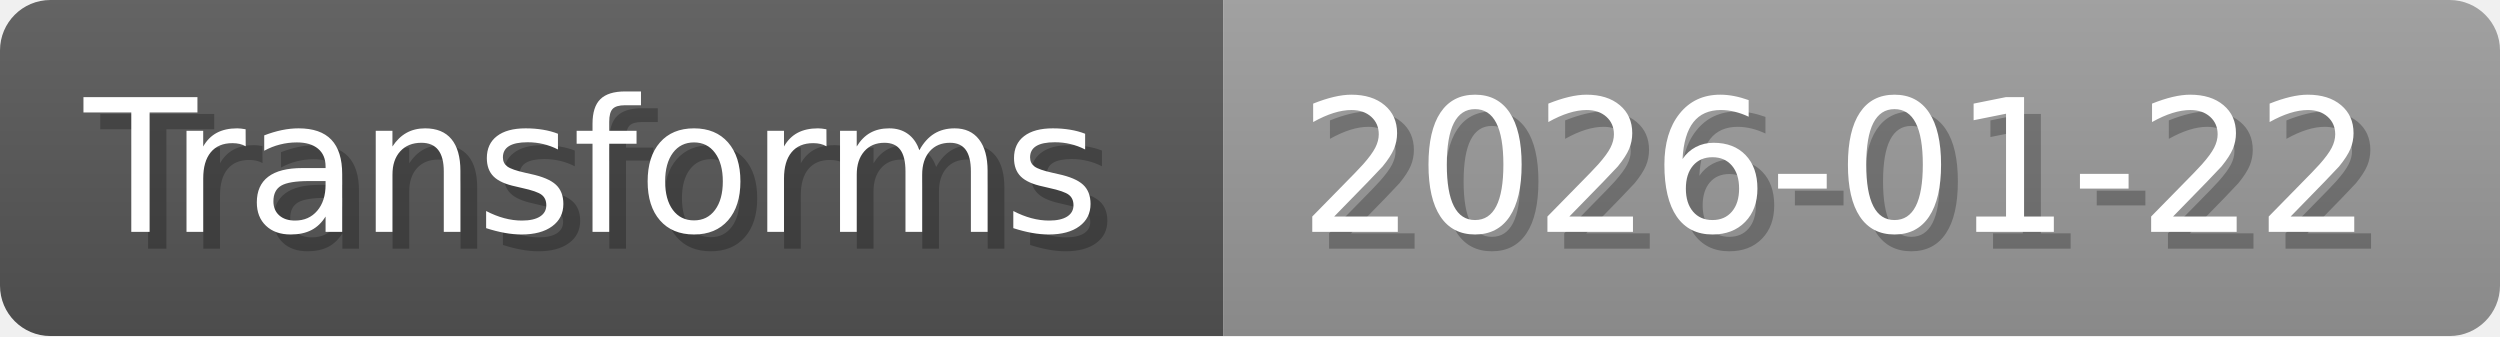
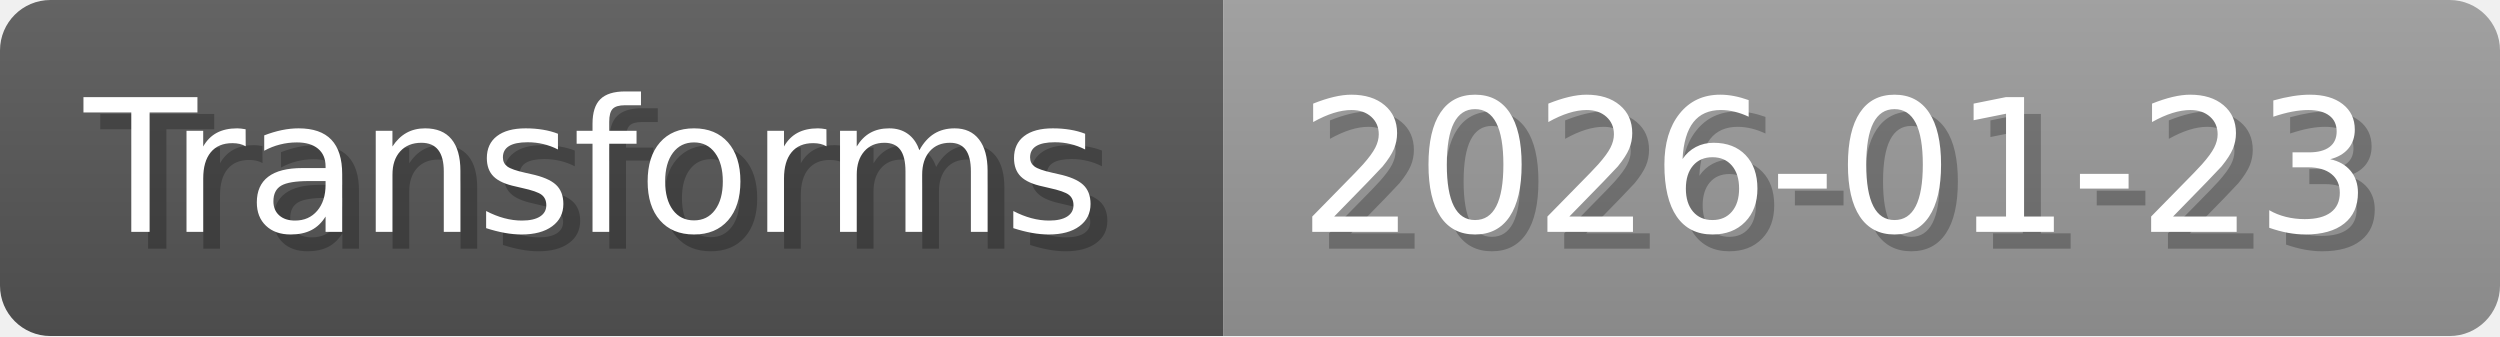
- <svg xmlns="http://www.w3.org/2000/svg" width="148.8" height="20" viewBox="0 0 1488 200" role="img" aria-label="Transforms: 2026-01-22">
+ <svg xmlns="http://www.w3.org/2000/svg" width="148.8" height="20" viewBox="0 0 1488 200" role="img" aria-label="Transforms: 2026-01-23">
  <linearGradient id="a" x2="0" y2="100%">
    <stop offset="0" stop-opacity=".1" stop-color="#EEE" />
    <stop offset="1" stop-opacity=".1" />
  </linearGradient>
  <mask id="m">
    <rect width="1488" height="200" rx="30" fill="#FFF" />
  </mask>
  <g mask="url(#m)">
    <rect width="728" height="200" fill="#555" />
    <rect width="760" height="200" fill="#999" x="728" />
    <rect width="1488" height="200" fill="url(#a)" />
  </g>
  <g aria-hidden="true" fill="#fff" text-anchor="start" font-family="Verdana,DejaVu Sans,sans-serif" font-size="110">
    <text x="60" y="148" textLength="628" fill="#000" opacity="0.25">Transforms</text>
    <text x="50" y="138" textLength="628">Transforms</text>
-     <text x="783" y="148" textLength="660" fill="#000" opacity="0.25">2026-01-22</text>
-     <text x="773" y="138" textLength="660">2026-01-22</text>
+     <text x="783" y="148" textLength="660" fill="#000" opacity="0.25">2026-01-23</text>
+     <text x="773" y="138" textLength="660">2026-01-23</text>
  </g>
</svg>
